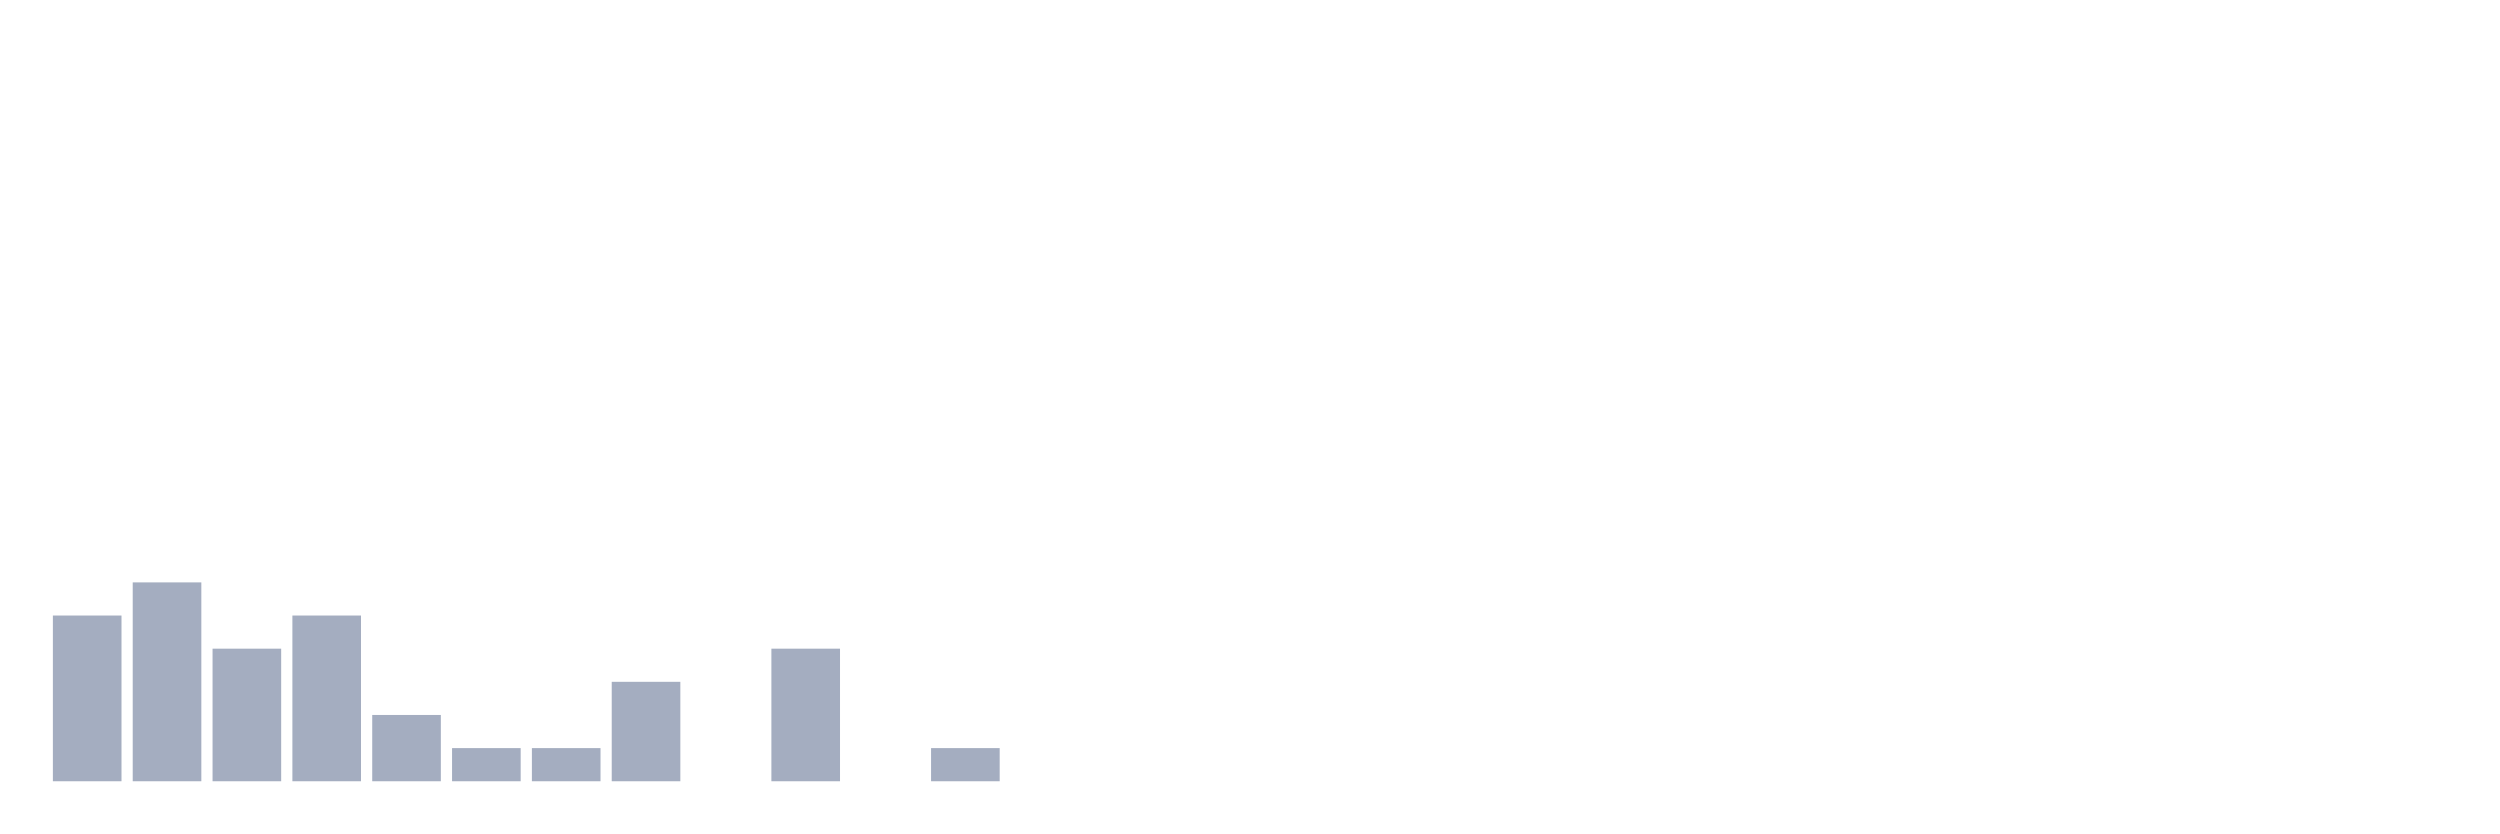
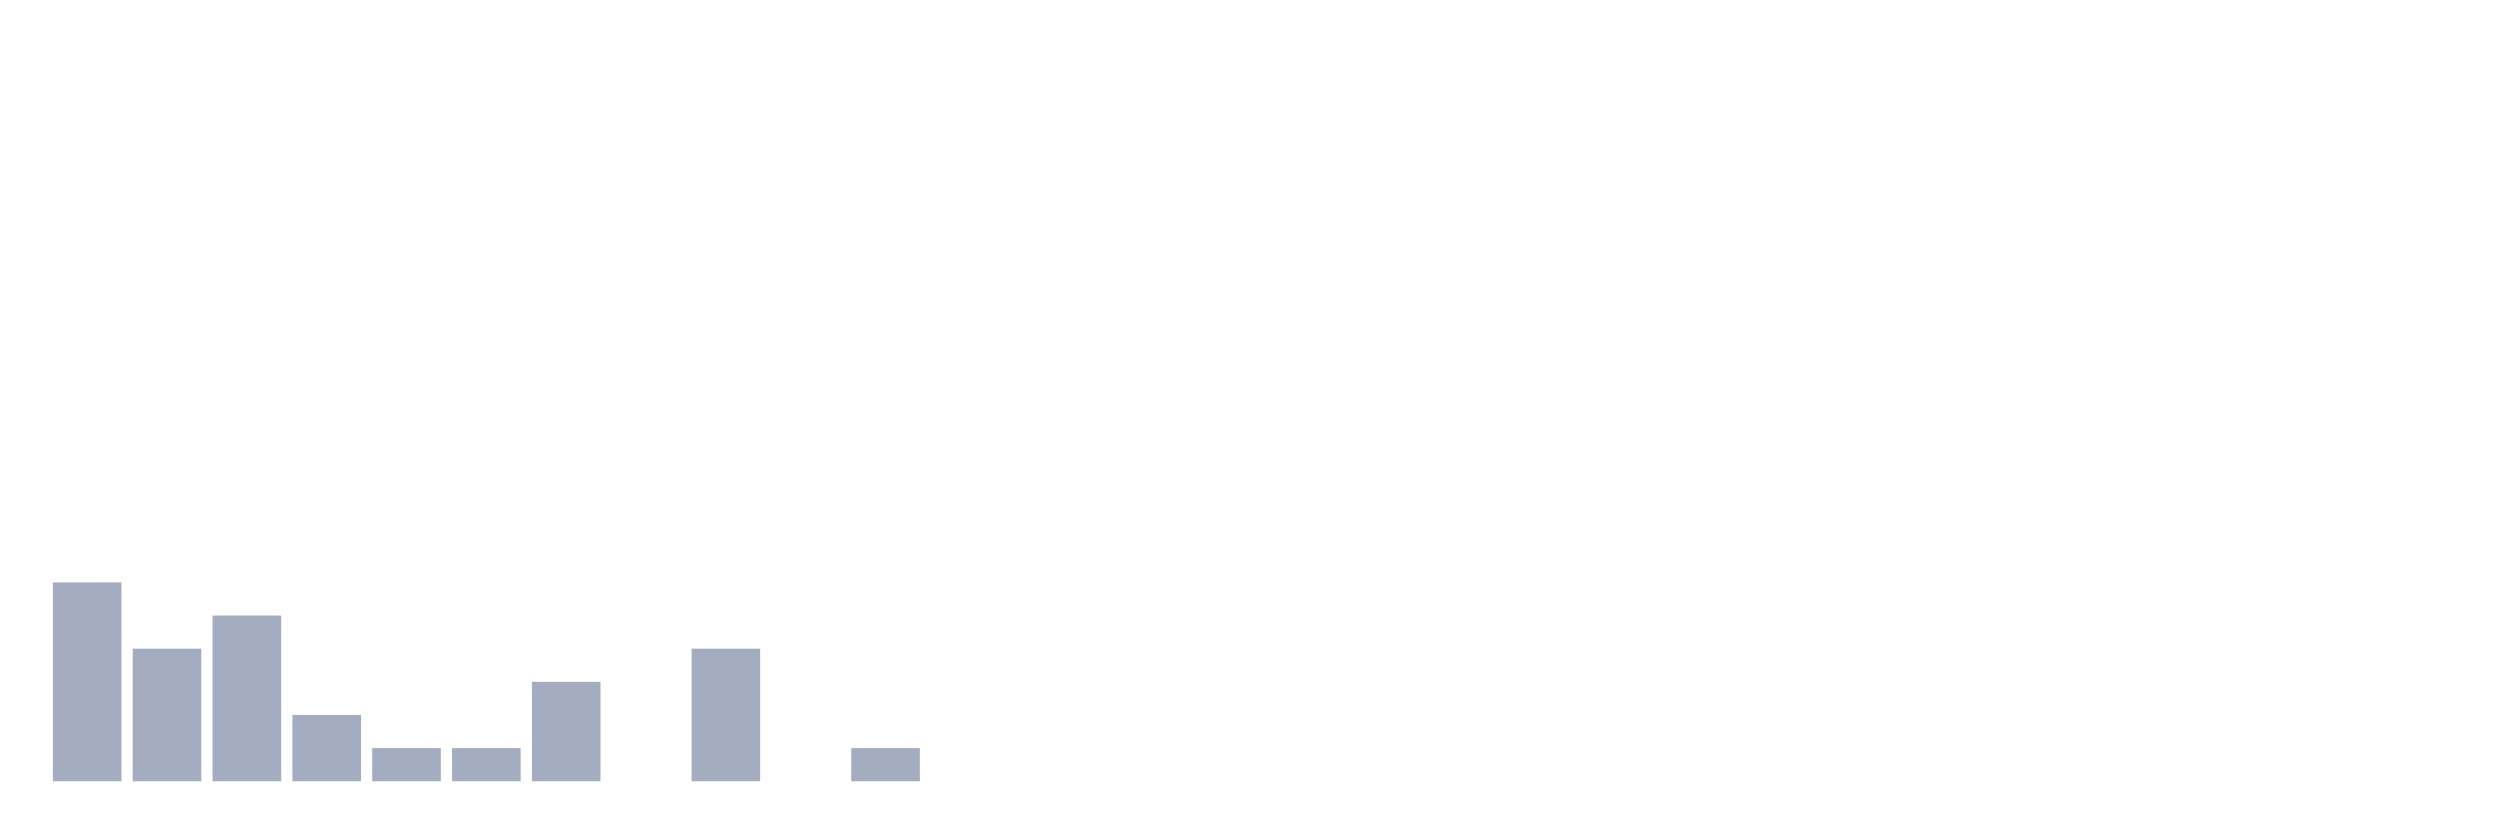
<svg xmlns="http://www.w3.org/2000/svg" viewBox="0 0 480 160">
  <g transform="translate(10,10)">
-     <rect class="bar" x="0.153" width="13.175" y="108.182" height="31.818" fill="rgb(164,173,192)" />
-     <rect class="bar" x="15.482" width="13.175" y="101.818" height="38.182" fill="rgb(164,173,192)" />
-     <rect class="bar" x="30.81" width="13.175" y="114.545" height="25.455" fill="rgb(164,173,192)" />
-     <rect class="bar" x="46.138" width="13.175" y="108.182" height="31.818" fill="rgb(164,173,192)" />
-     <rect class="bar" x="61.466" width="13.175" y="127.273" height="12.727" fill="rgb(164,173,192)" />
+     <rect class="bar" x="0.153" width="13.175" y="101.818" height="38.182" fill="rgb(164,173,192)" />
+     <rect class="bar" x="15.482" width="13.175" y="114.545" height="25.455" fill="rgb(164,173,192)" />
+     <rect class="bar" x="30.81" width="13.175" y="108.182" height="31.818" fill="rgb(164,173,192)" />
+     <rect class="bar" x="46.138" width="13.175" y="127.273" height="12.727" fill="rgb(164,173,192)" />
+     <rect class="bar" x="61.466" width="13.175" y="133.636" height="6.364" fill="rgb(164,173,192)" />
    <rect class="bar" x="76.794" width="13.175" y="133.636" height="6.364" fill="rgb(164,173,192)" />
-     <rect class="bar" x="92.123" width="13.175" y="133.636" height="6.364" fill="rgb(164,173,192)" />
-     <rect class="bar" x="107.451" width="13.175" y="120.909" height="19.091" fill="rgb(164,173,192)" />
-     <rect class="bar" x="122.779" width="13.175" y="140" height="0" fill="rgb(164,173,192)" />
-     <rect class="bar" x="138.107" width="13.175" y="114.545" height="25.455" fill="rgb(164,173,192)" />
-     <rect class="bar" x="153.436" width="13.175" y="140" height="0" fill="rgb(164,173,192)" />
-     <rect class="bar" x="168.764" width="13.175" y="133.636" height="6.364" fill="rgb(164,173,192)" />
+     <rect class="bar" x="92.123" width="13.175" y="120.909" height="19.091" fill="rgb(164,173,192)" />
+     <rect class="bar" x="107.451" width="13.175" y="140" height="0" fill="rgb(164,173,192)" />
+     <rect class="bar" x="122.779" width="13.175" y="114.545" height="25.455" fill="rgb(164,173,192)" />
+     <rect class="bar" x="138.107" width="13.175" y="140" height="0" fill="rgb(164,173,192)" />
+     <rect class="bar" x="153.436" width="13.175" y="133.636" height="6.364" fill="rgb(164,173,192)" />
+     <rect class="bar" x="168.764" width="13.175" y="140" height="0" fill="rgb(164,173,192)" />
    <rect class="bar" x="184.092" width="13.175" y="140" height="0" fill="rgb(164,173,192)" />
    <rect class="bar" x="199.42" width="13.175" y="140" height="0" fill="rgb(164,173,192)" />
    <rect class="bar" x="214.748" width="13.175" y="140" height="0" fill="rgb(164,173,192)" />
    <rect class="bar" x="230.077" width="13.175" y="140" height="0" fill="rgb(164,173,192)" />
    <rect class="bar" x="245.405" width="13.175" y="140" height="0" fill="rgb(164,173,192)" />
    <rect class="bar" x="260.733" width="13.175" y="140" height="0" fill="rgb(164,173,192)" />
    <rect class="bar" x="276.061" width="13.175" y="140" height="0" fill="rgb(164,173,192)" />
    <rect class="bar" x="291.39" width="13.175" y="140" height="0" fill="rgb(164,173,192)" />
    <rect class="bar" x="306.718" width="13.175" y="140" height="0" fill="rgb(164,173,192)" />
    <rect class="bar" x="322.046" width="13.175" y="140" height="0" fill="rgb(164,173,192)" />
    <rect class="bar" x="337.374" width="13.175" y="140" height="0" fill="rgb(164,173,192)" />
    <rect class="bar" x="352.702" width="13.175" y="140" height="0" fill="rgb(164,173,192)" />
    <rect class="bar" x="368.031" width="13.175" y="140" height="0" fill="rgb(164,173,192)" />
    <rect class="bar" x="383.359" width="13.175" y="140" height="0" fill="rgb(164,173,192)" />
    <rect class="bar" x="398.687" width="13.175" y="140" height="0" fill="rgb(164,173,192)" />
    <rect class="bar" x="414.015" width="13.175" y="140" height="0" fill="rgb(164,173,192)" />
    <rect class="bar" x="429.344" width="13.175" y="140" height="0" fill="rgb(164,173,192)" />
    <rect class="bar" x="444.672" width="13.175" y="140" height="0" fill="rgb(164,173,192)" />
  </g>
</svg>
